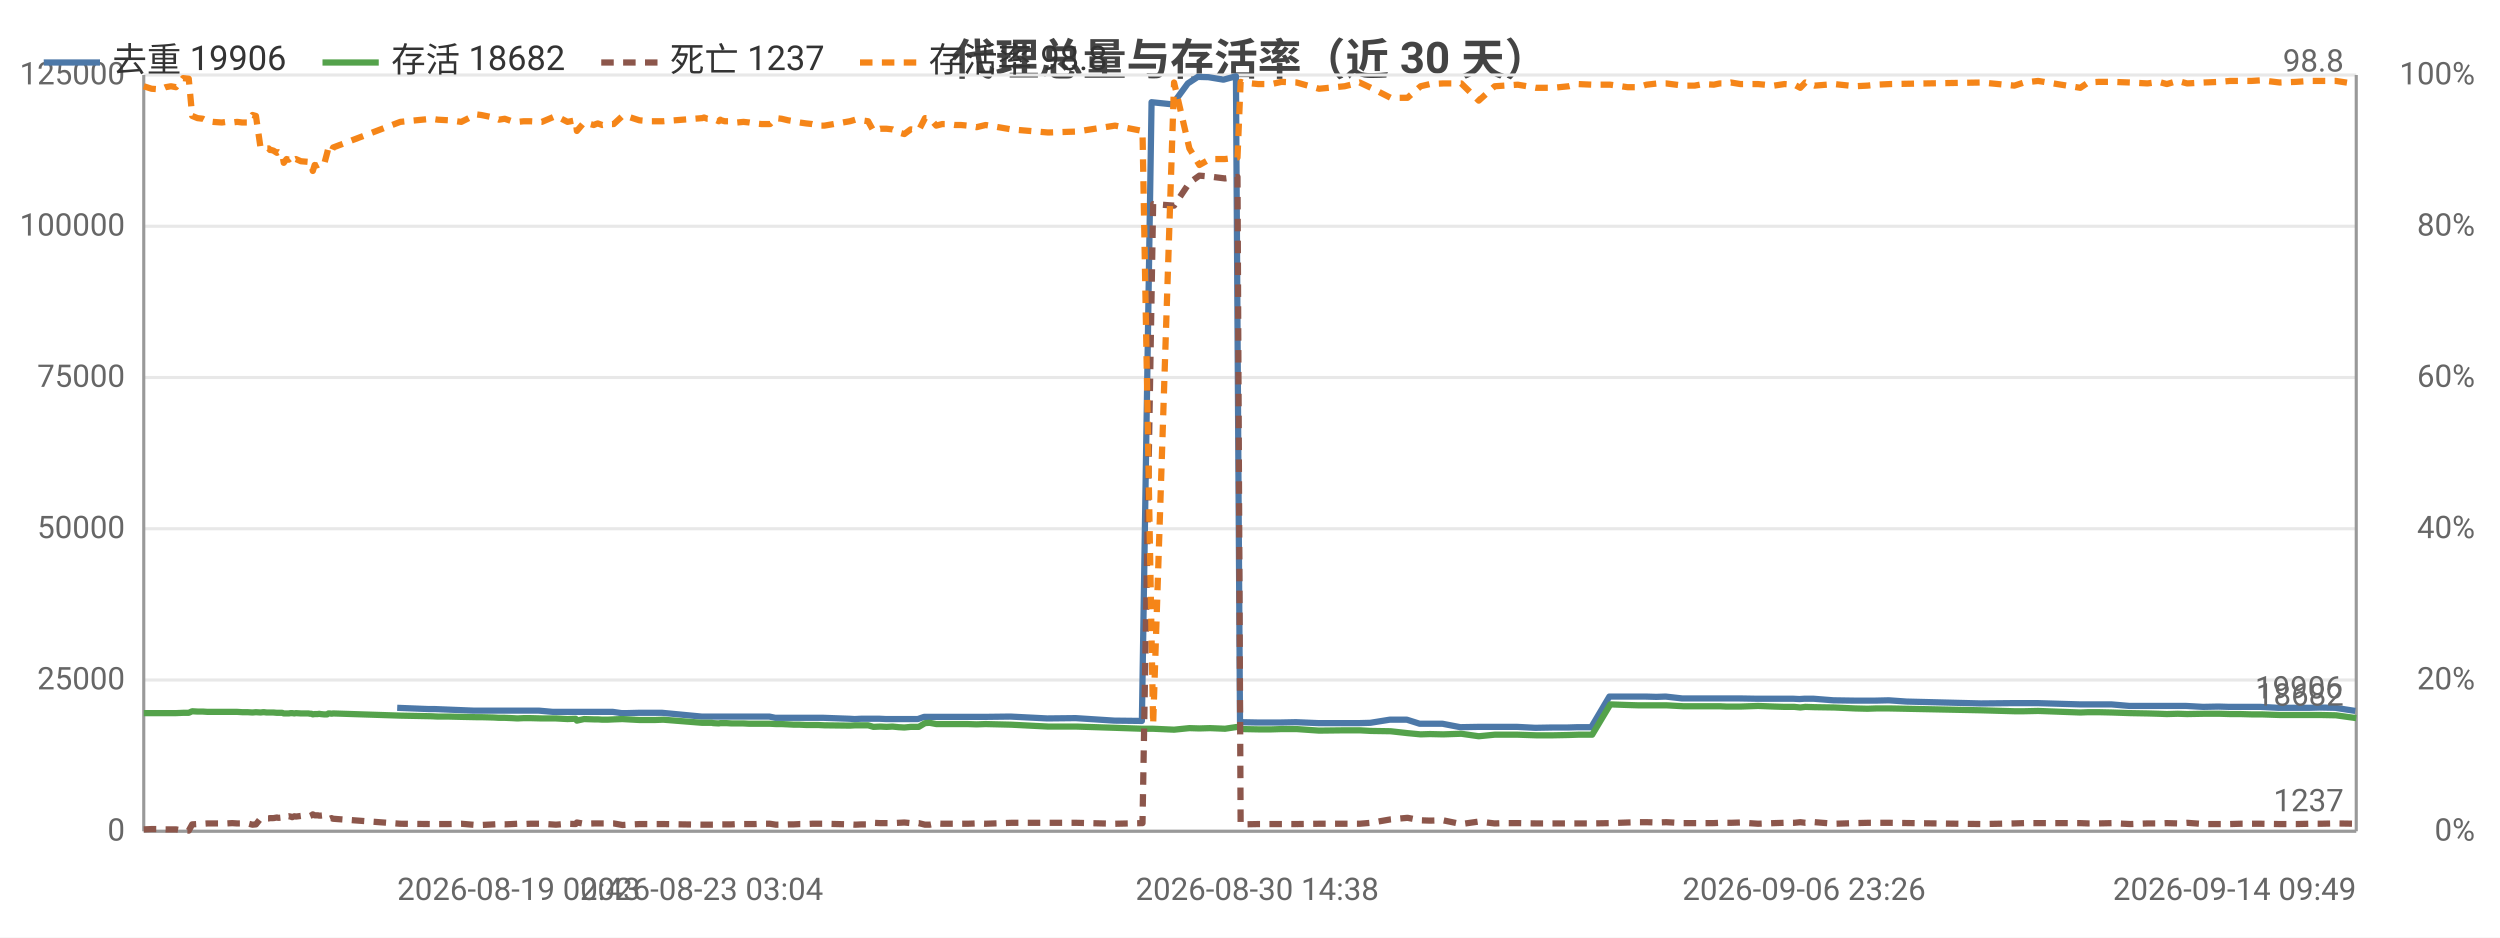
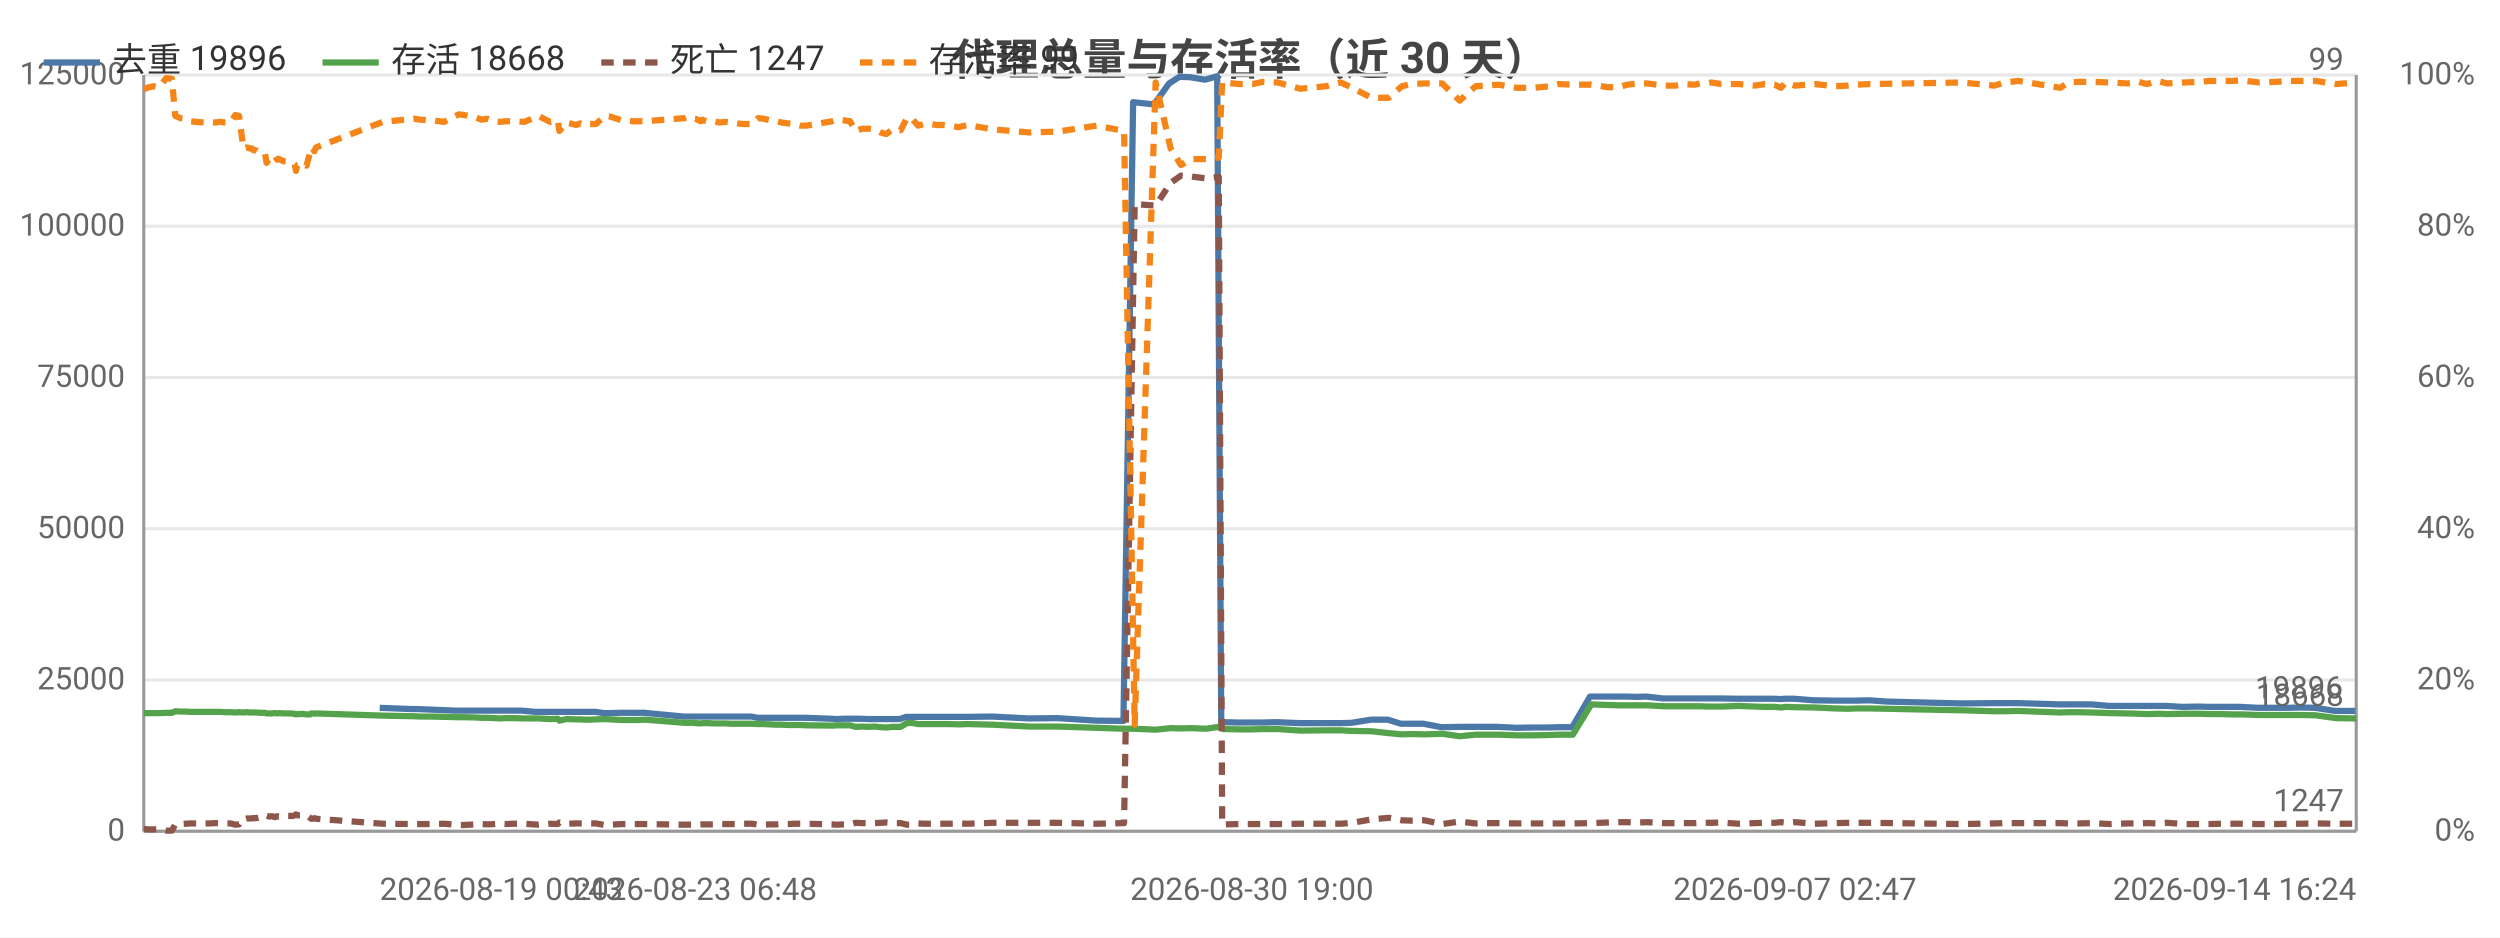
<svg xmlns="http://www.w3.org/2000/svg" width="800" height="300" viewBox="0 0 800 300">
  <rect width="800" height="300" fill="#ffffff" />
  <style>text{font-family:system-ui,-apple-system,'Segoe UI',Roboto,'PingFang SC','Microsoft YaHei','Noto Sans CJK SC',sans-serif}.g{stroke:#e8e8e8;stroke-width:1}.a{stroke:#999;stroke-width:1}.t{font-size:10px;fill:#666}.m{font-size:10px;text-anchor:middle;fill:#666}.e{font-size:10px;text-anchor:end;fill:#666}.l{font-size:11px;fill:#333}.tt{font-size:14px;font-weight:600;text-anchor:middle;fill:#444}.em{font-size:13px;text-anchor:middle;fill:#999}</style>
  <text class="tt" x="400.0" y="24">代理总量与存活率（近 30 天）</text>
  <line class="g" x1="46" y1="266" x2="754" y2="266" />
  <text class="e" x="40" y="269">0</text>
  <line class="g" x1="46" y1="217.6" x2="754" y2="217.6" />
  <text class="e" x="40" y="220.6">25000</text>
  <line class="g" x1="46" y1="169.2" x2="754" y2="169.2" />
  <text class="e" x="40" y="172.2">50000</text>
  <line class="g" x1="46" y1="120.8" x2="754" y2="120.8" />
  <text class="e" x="40" y="123.8">75000</text>
  <line class="g" x1="46" y1="72.4" x2="754" y2="72.4" />
  <text class="e" x="40" y="75.4">100000</text>
  <line class="g" x1="46" y1="24" x2="754" y2="24" />
  <text class="e" x="40" y="27">125000</text>
  <text class="e" x="792" y="269">0%</text>
  <text class="e" x="792" y="220.6">20%</text>
  <text class="e" x="792" y="172.2">40%</text>
  <text class="e" x="792" y="123.8">60%</text>
  <text class="e" x="792" y="75.4">80%</text>
  <text class="e" x="792" y="27">100%</text>
  <line class="a" x1="754" y1="24" x2="754" y2="266" />
  <line class="a" x1="46" y1="24" x2="46" y2="266" />
  <line class="a" x1="46" y1="266" x2="754" y2="266" />
-   <polyline fill="none" stroke="#4c78a8" stroke-width="2" stroke-linejoin="round" points="127.1,226.5 137.1,226.9 139.1,226.9 151.4,227.4 153.1,227.4 156.9,227.4 158.7,227.4 160.5,227.4 162.9,227.4 164.6,227.4 166.6,227.4 168.6,227.4 172.4,227.4 176.9,227.8 181.3,227.8 183.9,227.8 184.3,227.8 186.6,227.8 189.7,227.8 190.4,227.8 191.0,227.8 192.3,227.8 194.1,227.8 196.1,227.8 198.9,228.2 200.5,228.2 204.3,228.1 208.0,228.1 209.3,228.1 211.9,228.1 224.5,229.3 225.0,229.3 226.0,229.3 227.5,229.3 227.9,229.3 229.7,229.3 230.2,229.3 230.6,229.3 231.6,229.3 232.2,229.3 233.8,229.3 235.6,229.3 237.6,229.3 239.6,229.3 241.5,229.3 243.5,229.3 246.2,229.3 248.1,229.7 249.8,229.7 251.9,229.7 253.8,229.7 255.6,229.7 257.7,229.7 259.7,229.7 261.6,229.7 263.5,229.7 271.8,230.0 273.5,230.1 275.5,230.0 277.5,230.0 279.3,230.0 281.5,230.0 283.5,230.1 285.3,230.1 287.3,230.1 289.1,230.1 291.1,230.1 293.7,230.1 295.7,229.4 297.3,229.4 299.3,229.4 301.3,229.4 303.1,229.4 305.3,229.4 307.2,229.4 309.3,229.4 312.2,229.4 315.2,229.4 323.3,229.3 335.1,229.9 344.2,229.8 356.6,230.6 365.4,230.7 368.5,32.7 375.2,33.4 380.1,26.7 383.3,24.6 386.7,24.7 391.5,25.5 395.5,24.4 396.8,231.1 397.4,231.1 402.3,231.2 406.6,231.2 409.9,231.2 414.7,231.1 421.9,231.4 430.0,231.4 434.9,231.4 438.5,231.3 444.7,230.3 450.2,230.3 454.3,231.6 457.4,231.6 461.6,231.6 467.3,232.7 473.0,232.6 478.1,232.6 481.2,232.6 485.5,232.6 491.3,232.9 496.8,232.8 501.7,232.8 504.8,232.7 509.2,232.7 515.0,222.9 520.4,222.9 523.8,222.9 526.6,222.9 530.0,223.0 533.0,222.9 538.3,223.5 542.1,223.5 544.7,223.5 548.1,223.5 550.0,223.5 552.0,223.5 553.7,223.5 556.7,223.5 562.4,223.6 567.4,223.6 570.7,223.6 573.9,223.6 575.8,223.7 577.3,223.6 580.4,223.6 586.7,224.1 593.2,224.2 597.3,224.2 600.2,224.2 604.4,224.1 610.1,224.5 633.9,225.1 644.3,225.0 647.4,225.0 652.0,225.0 665.4,225.4 667.9,225.4 671.2,225.4 675.6,225.4 681.4,225.9 686.8,225.9 690.5,225.9 693.1,225.9 696.6,225.9 699.5,225.9 705.0,226.2 709.9,226.1 713.3,226.2 716.6,226.2 720.2,226.2 723.3,226.2 729.1,226.5 734.4,226.5 738.8,226.5 742.3,226.4 747.3,226.5 753.7,227.5" />
-   <text class="t" x="749.7" y="223.5" text-anchor="end" fill="#4c78a8">19906</text>
-   <polyline fill="none" stroke="#54a24b" stroke-width="2" stroke-linejoin="round" points="46,228.2 48.5,228.2 51.4,228.2 53.0,228.2 54.7,228.2 56.3,228.2 58.6,228.1 60.4,228.1 61.5,227.6 63.2,227.7 64.9,227.7 66.4,227.8 68.1,227.8 71.0,227.8 72.5,227.8 74.3,227.8 75.9,227.8 77.5,227.9 79.2,227.9 80.8,228.0 81.9,227.9 83.4,228.0 84.2,227.9 84.5,227.9 85.3,228.0 86.0,228.0 86.4,228.0 86.8,228.0 87.5,228.0 88.6,228.1 89.0,228.1 89.3,228.1 90.3,228.1 90.8,228.3 91.7,228.3 92.4,228.3 93.0,228.2 93.5,228.2 94.2,228.3 94.7,228.2 96.3,228.3 98.7,228.3 99.2,228.4 99.7,228.4 100.1,228.6 100.7,228.5 101.1,228.5 101.7,228.5 102.1,228.4 102.6,228.5 103.6,228.6 104.7,228.6 105.1,228.3 105.6,228.3 106.1,228.4 106.6,228.3 128.1,229.0 138.1,229.2 140.1,229.3 143.7,229.3 147.6,229.4 152.4,229.5 154.0,229.5 157.9,229.6 159.7,229.7 161.5,229.7 163.8,229.8 165.6,229.9 167.6,229.8 169.6,229.8 173.4,229.9 177.9,229.9 181.6,230.1 184.2,230.0 184.6,230.6 186.9,230.1 190.0,230.2 190.7,230.2 191.3,230.2 192.7,230.3 194.4,230.3 196.4,230.2 199.2,230.1 200.9,230.2 204.6,230.4 208.3,230.4 209.6,230.4 212.2,230.3 224.7,231.3 225.3,231.3 226.3,231.3 227.8,231.3 228.2,231.4 230.0,231.5 230.5,231.4 230.8,231.4 231.9,231.4 232.5,231.4 234.1,231.5 235.9,231.5 237.9,231.5 239.8,231.6 241.7,231.6 243.7,231.6 246.4,231.6 248.3,231.7 250.1,231.7 252.2,231.8 254.1,231.9 255.9,231.9 258.0,232.0 259.9,232.0 261.8,232.0 263.8,232.1 272.0,232.2 273.7,232.1 275.7,232.1 277.8,232.1 279.5,232.6 281.7,232.5 283.7,232.6 285.6,232.5 287.6,232.7 289.4,232.8 291.4,232.6 294.0,232.6 296.0,231.4 297.5,231.3 299.6,231.7 301.5,231.7 303.4,231.7 305.6,231.7 307.5,231.7 309.6,231.7 312.5,231.8 315.4,231.7 323.6,231.9 335.4,232.5 344.5,232.5 356.8,232.9 365.6,233.2 369.0,233.2 375.7,233.5 380.6,233.0 383.8,233.1 387.2,233.0 392.0,233.2 396.0,232.6 397.0,233.2 397.6,233.3 402.6,233.4 406.9,233.4 410.1,233.3 414.9,233.3 422.1,233.8 430.3,233.7 435.1,233.7 438.7,233.9 445.0,234.0 450.4,234.6 454.6,235.0 457.6,234.9 461.8,235.0 467.6,234.8 473.2,235.6 478.3,235.1 481.4,235.1 485.7,235.1 491.5,235.3 497.0,235.3 502.0,235.2 505.0,235.1 509.5,235.1 515.3,225.4 520.8,225.6 524.1,225.7 526.9,225.7 530.4,225.7 533.2,225.7 538.7,226.0 542.3,226.0 545.0,226.0 548.4,226.0 550.3,226.0 552.4,226.1 553.9,226.1 556.9,226.1 562.6,225.9 567.7,226.1 571.0,226.2 574.2,226.2 576.1,226.4 577.7,226.2 580.7,226.3 587.0,226.4 593.6,226.7 597.6,226.8 600.4,226.7 604.7,226.7 634.2,227.3 644.6,227.6 647.7,227.6 652.2,227.5 665.7,228.0 668.2,227.9 671.5,227.9 675.9,228.0 681.7,228.2 687.2,228.3 690.8,228.4 693.4,228.5 696.9,228.4 699.9,228.5 705.3,228.4 710.3,228.4 713.6,228.5 716.9,228.5 720.4,228.6 723.6,228.6 729.5,228.8 734.7,228.8 739.1,228.8 742.6,228.8 747.5,228.9 754,229.8" />
-   <text class="t" x="750" y="225.8" text-anchor="end" fill="#54a24b">18682</text>
-   <polyline fill="none" stroke="#8c564b" stroke-width="2" stroke-dasharray="4,3" stroke-linejoin="round" points="46,265.4 48.5,265.3 51.4,265.3 53.0,265.4 54.7,265.4 56.3,265.4 58.6,265.8 60.4,265.8 61.5,263.8 63.2,263.7 64.9,263.6 66.4,263.5 68.1,263.5 71.0,263.5 72.5,263.5 74.3,263.4 75.9,263.5 77.5,263.5 79.2,263.5 80.8,263.9 81.9,263.8 83.4,261.9 84.2,262.0 84.5,261.9 85.3,261.9 86.0,261.9 86.4,261.8 86.8,261.8 87.5,261.8 88.6,261.6 89.0,261.7 89.3,261.7 90.3,261.6 90.8,261.0 91.7,261.3 92.4,261.2 93.0,261.3 93.5,261.5 94.2,261.2 94.7,261.3 96.3,261.1 98.7,261.1 99.2,261.1 99.7,260.9 100.1,260.6 100.7,260.9 101.1,260.9 101.7,260.9 102.1,261.0 102.6,261.0 103.6,260.9 104.7,261.7 105.1,262.0 105.6,262.0 106.1,261.8 106.6,262.0 128.1,263.6 138.1,263.7 140.1,263.7 143.7,263.7 147.6,263.6 152.4,264.0 154.0,264.0 157.9,263.8 159.7,263.7 161.5,263.8 163.8,263.7 165.6,263.6 167.6,263.7 169.6,263.6 173.4,263.6 177.9,263.9 181.6,263.6 184.2,263.7 184.6,263.2 186.9,263.6 190.0,263.5 190.7,263.5 191.3,263.5 192.7,263.5 194.4,263.5 196.4,263.5 199.2,264.0 200.9,263.9 204.6,263.7 208.3,263.7 209.6,263.7 212.2,263.7 224.7,263.9 225.3,263.9 226.3,263.9 227.8,263.9 228.2,263.9 230.0,263.8 230.5,263.8 230.8,263.8 231.9,263.8 232.5,263.8 234.1,263.8 235.9,263.7 237.9,263.7 239.8,263.7 241.7,263.7 243.7,263.6 246.4,263.6 248.3,263.9 250.1,263.9 252.2,263.8 254.1,263.8 255.9,263.7 258.0,263.7 259.9,263.6 261.8,263.6 263.8,263.6 272.0,263.8 273.7,263.9 275.7,263.8 277.8,263.8 279.5,263.3 281.7,263.4 283.7,263.4 285.6,263.4 287.6,263.3 289.4,263.2 291.4,263.4 294.0,263.4 296.0,263.9 297.5,263.9 299.6,263.5 301.5,263.6 303.4,263.6 305.6,263.6 307.5,263.6 309.6,263.6 312.5,263.5 315.4,263.6 323.6,263.3 335.4,263.3 344.5,263.3 356.8,263.6 365.6,263.4 369.0,65.3 375.7,65.8 380.6,58.5 383.8,56.2 387.2,56.5 392.0,57.1 396.0,56.6 397.0,263.8 397.6,263.8 402.6,263.7 406.9,263.7 410.1,263.7 414.9,263.7 422.1,263.6 430.3,263.6 435.1,263.6 438.7,263.3 445.0,262.2 450.4,261.7 454.6,262.5 457.6,262.6 461.8,262.5 467.6,263.7 473.2,262.9 478.3,263.5 481.4,263.4 485.7,263.4 491.5,263.5 497.0,263.5 502.0,263.5 505.0,263.5 509.5,263.5 515.3,263.4 520.8,263.2 524.1,263.1 526.9,263.1 530.4,263.2 533.2,263.1 538.7,263.4 542.3,263.4 545.0,263.4 548.4,263.4 550.3,263.3 552.4,263.3 553.9,263.3 556.9,263.2 562.6,263.6 567.7,263.4 571.0,263.3 574.2,263.3 576.1,263.1 577.7,263.3 580.7,263.1 587.0,263.6 593.6,263.4 597.6,263.3 600.4,263.3 604.7,263.3 634.2,263.7 644.6,263.5 647.7,263.4 652.2,263.4 665.7,263.4 668.2,263.5 671.5,263.5 675.9,263.4 681.7,263.7 687.2,263.5 690.8,263.5 693.4,263.4 696.9,263.5 699.9,263.3 705.3,263.7 710.3,263.7 713.6,263.7 716.9,263.6 720.4,263.6 723.6,263.6 729.5,263.7 734.7,263.7 739.1,263.6 742.6,263.6 747.5,263.5 754,263.6" />
-   <text class="t" x="750" y="259.6" text-anchor="end" fill="#8c564b">1237</text>
-   <polyline fill="none" stroke="#f58518" stroke-width="2" stroke-dasharray="4,3" stroke-linejoin="round" points="46,27.6 48.5,28.4 51.4,28.6 53.0,27.9 54.7,27.6 56.3,27.9 58.6,25.0 60.4,25.2 61.5,37.1 63.2,37.8 64.9,38.0 66.4,38.8 68.1,39.0 71.0,39.2 72.5,39.0 74.3,39.2 75.9,39.0 77.5,39.2 79.2,39.2 80.8,36.8 81.9,37.1 83.4,47.5 84.2,47.2 84.5,47.2 85.3,47.5 86.0,47.5 86.4,48.0 86.8,48.0 87.5,48.2 88.6,48.9 89.0,48.7 89.3,48.9 90.3,49.2 90.8,52.1 91.7,50.9 92.4,51.1 93.0,50.6 93.5,49.9 94.2,51.1 94.7,50.9 96.3,51.6 98.7,51.8 99.2,52.1 99.7,52.6 100.1,54.7 100.7,52.8 101.1,53.0 101.7,52.8 102.1,52.6 102.6,52.6 103.6,53.0 104.7,48.9 105.1,47.2 105.6,47.5 106.1,48.4 106.6,47.2 128.1,39.0 138.1,38.0 140.1,38.3 143.7,38.5 147.6,39.0 152.4,36.6 154.0,36.8 157.9,37.6 159.7,38.3 161.5,38.0 163.8,38.8 165.6,39.0 167.6,38.8 169.6,38.8 173.4,39.0 177.9,37.1 181.6,39.0 184.2,38.5 184.6,41.9 186.9,39.2 190.0,40.0 190.7,39.7 191.3,39.5 192.7,40.0 194.4,39.7 196.4,39.7 199.2,37.1 200.9,37.3 204.6,38.5 208.3,38.8 209.6,38.8 212.2,38.8 224.7,37.8 225.3,37.6 226.3,38.0 227.8,38.0 228.2,38.0 230.0,38.8 230.5,38.3 230.8,38.5 231.9,38.8 232.5,38.8 234.1,38.8 235.9,39.2 237.9,39.0 239.8,39.2 241.7,39.5 243.7,39.7 246.4,39.7 248.3,37.8 250.1,38.0 252.2,38.5 254.1,38.8 255.9,39.2 258.0,39.5 259.9,39.7 261.8,40.2 263.8,40.2 272.0,38.8 273.7,38.3 275.7,38.5 277.8,38.8 279.5,41.9 281.7,41.2 283.7,41.2 285.6,41.4 287.6,42.4 289.4,42.9 291.4,41.4 294.0,41.7 296.0,37.8 297.5,37.8 299.6,40.2 301.5,39.7 303.4,39.7 305.6,40.0 307.5,40.0 309.6,40.2 312.5,40.7 315.4,40.0 323.6,41.4 335.4,42.4 344.5,42.1 356.8,40.2 365.6,41.9 369.0,231.9 375.7,26.4 380.6,47.5 383.8,52.8 387.2,50.9 392.0,50.9 396.0,50.4 397.0,26.2 397.6,26.4 402.6,26.9 406.9,26.9 410.1,26.2 414.9,26.4 422.1,28.4 430.3,27.6 435.1,26.4 438.7,28.1 445.0,31.3 450.4,31.3 454.6,27.6 457.6,26.9 461.8,26.7 467.6,26.7 473.2,32.2 478.3,27.6 481.4,27.4 485.7,27.1 491.5,28.1 497.0,28.1 502.0,27.6 505.0,26.9 509.5,27.1 515.3,27.1 520.8,27.9 524.1,27.9 526.9,27.1 530.4,26.7 533.2,26.7 538.7,27.4 542.3,27.4 545.0,26.9 548.4,27.1 550.3,26.7 552.4,26.7 553.9,26.4 556.9,26.9 562.6,26.9 567.7,27.4 571.0,26.9 574.2,27.1 576.1,28.1 577.7,26.4 580.7,27.4 587.0,26.9 593.6,27.6 597.6,27.4 600.4,27.1 604.7,26.9 634.2,26.4 644.6,27.4 647.7,26.4 652.2,25.9 665.7,28.1 668.2,26.4 671.5,26.2 675.9,26.2 681.7,26.4 687.2,26.7 690.8,26.2 693.4,26.9 696.9,25.9 699.9,26.7 705.3,26.4 710.3,26.2 713.6,25.9 716.9,25.9 720.4,25.9 723.6,25.7 729.5,26.4 734.7,26.2 739.1,25.9 742.6,25.9 747.5,25.9 754,26.9" />
-   <text class="t" x="750" y="22.9" text-anchor="end" fill="#f58518">98.8</text>
-   <text class="t" x="127.1" y="288">2026-08-19 00:43</text>
-   <text class="m" x="224.5" y="288">2026-08-23 03:04</text>
-   <text class="m" x="402.3" y="288">2026-08-30 14:38</text>
-   <text class="m" x="577.3" y="288">2026-09-06 23:26</text>
-   <text class="e" x="754" y="288">2026-09-14 09:49</text>
+   <polyline fill="none" stroke="#4c78a8" stroke-width="2" stroke-linejoin="round" points="121.5,226.5 131.6,226.9 133.5,226.9 145.8,227.4 147.5,227.4 151.3,227.4 153.1,227.4 155.0,227.4 157.3,227.4 159.0,227.4 161.0,227.4 163.0,227.4 166.8,227.4 171.3,227.8 175.7,227.8 178.3,227.8 178.7,227.8 181.0,227.8 184.1,227.8 184.8,227.8 185.4,227.8 186.7,227.8 188.5,227.8 190.5,227.8 193.3,228.2 194.9,228.2 198.6,228.1 202.3,228.1 203.7,228.1 206.2,228.1 218.8,229.3 219.4,229.3 220.3,229.3 221.8,229.3 222.2,229.3 224.1,229.3 224.5,229.3 224.9,229.3 225.9,229.3 226.5,229.3 228.1,229.3 229.9,229.3 231.9,229.3 233.9,229.3 235.8,229.3 237.8,229.3 240.4,229.3 242.4,229.7 244.1,229.7 246.2,229.7 248.1,229.7 249.9,229.7 252.0,229.7 253.9,229.7 255.8,229.7 257.8,229.7 266.1,230.0 267.7,230.1 269.8,230.0 271.7,230.0 273.5,230.0 275.7,230.0 277.7,230.1 279.5,230.1 281.5,230.1 283.4,230.1 285.3,230.1 287.9,230.1 289.9,229.4 291.5,229.4 293.5,229.4 295.5,229.4 297.3,229.4 299.5,229.4 301.4,229.4 303.5,229.4 306.4,229.4 309.3,229.4 317.5,229.3 329.2,229.9 338.3,229.8 350.7,230.6 359.5,230.7 362.6,32.7 369.3,33.4 374.1,26.7 377.4,24.6 380.8,24.7 385.6,25.5 389.5,24.4 390.8,231.1 391.4,231.1 396.3,231.2 400.6,231.2 403.9,231.2 408.7,231.1 415.9,231.4 424.0,231.4 428.9,231.4 432.5,231.3 438.7,230.3 444.1,230.3 448.3,231.6 451.4,231.6 455.5,231.6 461.3,232.7 466.9,232.6 472.0,232.6 475.1,232.6 479.4,232.6 485.2,232.9 490.7,232.8 495.6,232.8 498.7,232.7 503.1,232.7 508.8,222.9 514.3,222.9 517.7,222.9 520.5,222.9 523.9,223.0 526.8,222.9 532.1,223.5 535.9,223.5 538.5,223.5 541.9,223.5 543.8,223.5 545.8,223.5 547.5,223.5 550.5,223.5 556.2,223.6 561.2,223.6 564.4,223.6 567.6,223.6 569.6,223.7 571.1,223.6 574.2,223.6 580.4,224.1 587.0,224.2 591.0,224.2 593.9,224.2 598.1,224.1 603.8,224.5 627.6,225.1 637.9,225.0 641.1,225.0 645.6,225.0 659.0,225.4 661.5,225.4 664.8,225.4 669.2,225.4 675.0,225.9 680.4,225.9 684.1,225.9 686.7,225.9 690.2,225.9 693.1,225.9 698.5,226.2 703.5,226.1 706.8,226.2 710.2,226.2 713.7,226.2 716.8,226.2 722.7,226.5 727.9,226.5 732.3,226.5 735.8,226.4 740.8,226.5 747.2,227.5 753.7,227.5" />
+   <text class="t" x="749.7" y="223.5" text-anchor="end" fill="#4c78a8">19896</text>
+   <polyline fill="none" stroke="#54a24b" stroke-width="2" stroke-linejoin="round" points="46,228.2 47.6,228.2 49.3,228.2 50.9,228.2 53.2,228.1 55.0,228.1 56.1,227.6 57.7,227.7 59.4,227.7 61.0,227.8 62.6,227.8 65.6,227.8 67.1,227.8 68.9,227.8 70.4,227.8 72.1,227.9 73.8,227.9 75.3,228.0 76.5,227.9 77.9,228.0 78.7,227.9 79.1,227.9 79.9,228.0 80.6,228.0 81.0,228.0 81.3,228.0 82.1,228.0 83.1,228.1 83.5,228.1 83.9,228.1 84.8,228.1 85.3,228.3 86.2,228.3 86.9,228.3 87.5,228.2 88.0,228.2 88.7,228.3 89.2,228.2 90.8,228.3 93.3,228.3 93.7,228.4 94.3,228.4 94.7,228.6 95.2,228.5 95.6,228.5 96.2,228.5 96.6,228.4 97.1,228.5 98.1,228.6 99.2,228.6 99.6,228.3 100.1,228.3 100.6,228.4 101.1,228.3 122.5,229.0 132.6,229.2 134.5,229.3 138.2,229.3 142.1,229.4 146.8,229.5 148.5,229.5 152.3,229.6 154.1,229.7 156.0,229.7 158.3,229.8 160.0,229.9 162.0,229.8 164.0,229.8 167.8,229.9 172.3,229.9 176.0,230.1 178.5,230.0 179.0,230.6 181.3,230.1 184.4,230.2 185.1,230.2 185.7,230.2 187.0,230.3 188.8,230.3 190.7,230.2 193.5,230.1 195.2,230.2 198.9,230.4 202.6,230.4 204.0,230.4 206.5,230.3 219.1,231.3 219.6,231.3 220.6,231.3 222.1,231.3 222.5,231.4 224.3,231.5 224.8,231.4 225.1,231.4 226.2,231.4 226.8,231.4 228.4,231.5 230.2,231.5 232.2,231.5 234.1,231.6 236.0,231.6 238.0,231.6 240.7,231.6 242.6,231.7 244.4,231.7 246.4,231.8 248.4,231.9 250.1,231.9 252.3,232.0 254.2,232.0 256.1,232.0 258.1,232.1 266.3,232.2 267.9,232.1 270.0,232.1 272.0,232.1 273.8,232.6 275.9,232.5 278.0,232.6 279.8,232.5 281.8,232.7 283.6,232.8 285.6,232.6 288.2,232.6 290.2,231.4 291.7,231.3 293.8,231.7 295.7,231.7 297.6,231.7 299.8,231.7 301.7,231.7 303.8,231.7 306.7,231.8 309.6,231.7 317.7,231.9 329.5,232.5 338.6,232.5 350.9,232.9 359.7,233.2 363.1,233.2 369.8,233.5 374.6,233.0 377.9,233.1 381.3,233.0 386.0,233.2 390.0,232.6 391.1,233.2 391.7,233.3 396.6,233.4 400.9,233.4 404.1,233.3 408.9,233.3 416.1,233.8 424.3,233.7 429.1,233.7 432.7,233.9 438.9,234.0 444.4,234.6 448.6,235.0 451.6,234.9 455.8,235.0 461.5,234.8 467.1,235.6 472.2,235.1 475.3,235.1 479.6,235.1 485.4,235.3 490.9,235.3 495.9,235.2 498.9,235.1 503.3,235.1 509.2,225.4 514.6,225.6 518.0,225.7 520.7,225.7 524.2,225.7 527.1,225.7 532.5,226.0 536.2,226.0 538.8,226.0 542.2,226.0 544.1,226.0 546.2,226.1 547.7,226.1 550.7,226.1 556.4,225.9 561.5,226.1 564.7,226.2 567.9,226.2 569.9,226.4 571.4,226.2 574.4,226.3 580.7,226.4 587.3,226.7 591.3,226.8 594.1,226.7 598.4,226.7 627.9,227.3 638.2,227.6 641.3,227.6 645.9,227.5 659.3,228.0 661.8,227.9 665.2,227.9 669.5,228.0 675.3,228.2 680.7,228.3 684.4,228.4 687.0,228.5 690.5,228.4 693.4,228.5 698.9,228.4 703.8,228.4 707.1,228.5 710.5,228.5 714.0,228.6 717.1,228.6 723.0,228.8 728.2,228.8 732.6,228.8 736.1,228.8 741.0,228.9 747.5,229.8 754,229.9" />
+   <text class="t" x="750" y="225.9" text-anchor="end" fill="#54a24b">18668</text>
+   <polyline fill="none" stroke="#8c564b" stroke-width="2" stroke-dasharray="4,3" stroke-linejoin="round" points="46,265.3 47.6,265.4 49.3,265.4 50.9,265.4 53.2,265.8 55.0,265.8 56.1,263.8 57.7,263.7 59.4,263.6 61.0,263.5 62.6,263.5 65.6,263.5 67.1,263.5 68.9,263.4 70.4,263.5 72.1,263.5 73.8,263.5 75.3,263.9 76.5,263.8 77.9,261.9 78.7,262.0 79.1,261.9 79.9,261.9 80.6,261.9 81.0,261.8 81.3,261.8 82.1,261.8 83.1,261.6 83.5,261.7 83.9,261.7 84.8,261.6 85.3,261.0 86.2,261.3 86.9,261.2 87.5,261.3 88.0,261.5 88.7,261.2 89.2,261.3 90.8,261.1 93.3,261.1 93.7,261.1 94.3,260.9 94.7,260.6 95.2,260.9 95.6,260.9 96.2,260.9 96.6,261.0 97.1,261.0 98.1,260.9 99.2,261.7 99.6,262.0 100.1,262.0 100.6,261.8 101.1,262.0 122.5,263.6 132.6,263.7 134.5,263.7 138.2,263.7 142.1,263.6 146.8,264.0 148.5,264.0 152.3,263.8 154.1,263.7 156.0,263.8 158.3,263.7 160.0,263.6 162.0,263.7 164.0,263.6 167.8,263.6 172.3,263.9 176.0,263.6 178.5,263.7 179.0,263.2 181.3,263.6 184.4,263.5 185.1,263.5 185.7,263.5 187.0,263.5 188.8,263.5 190.7,263.5 193.5,264.0 195.2,263.9 198.9,263.7 202.6,263.7 204.0,263.7 206.5,263.7 219.1,263.9 219.6,263.9 220.6,263.9 222.1,263.9 222.5,263.9 224.3,263.8 224.8,263.8 225.1,263.8 226.2,263.8 226.8,263.8 228.4,263.8 230.2,263.7 232.2,263.7 234.1,263.7 236.0,263.7 238.0,263.6 240.7,263.6 242.6,263.9 244.4,263.9 246.4,263.8 248.4,263.8 250.1,263.7 252.3,263.7 254.2,263.6 256.1,263.6 258.1,263.6 266.3,263.8 267.9,263.9 270.0,263.8 272.0,263.8 273.8,263.3 275.9,263.4 278.0,263.4 279.8,263.4 281.8,263.3 283.6,263.2 285.6,263.4 288.2,263.4 290.2,263.9 291.7,263.9 293.8,263.5 295.7,263.6 297.6,263.6 299.8,263.6 301.7,263.6 303.8,263.6 306.7,263.5 309.6,263.6 317.7,263.3 329.5,263.3 338.6,263.3 350.9,263.6 359.7,263.4 363.1,65.3 369.8,65.8 374.6,58.5 377.9,56.2 381.3,56.5 386.0,57.1 390.0,56.6 391.1,263.8 391.7,263.8 396.6,263.7 400.9,263.7 404.1,263.7 408.9,263.7 416.1,263.6 424.3,263.6 429.1,263.6 432.7,263.3 438.9,262.2 444.4,261.7 448.6,262.5 451.6,262.6 455.8,262.5 461.5,263.7 467.1,262.9 472.2,263.5 475.3,263.4 479.6,263.4 485.4,263.5 490.9,263.5 495.9,263.5 498.9,263.5 503.3,263.5 509.2,263.4 514.6,263.2 518.0,263.1 520.7,263.1 524.2,263.2 527.1,263.1 532.5,263.4 536.2,263.4 538.8,263.4 542.2,263.4 544.1,263.3 546.2,263.3 547.7,263.3 550.7,263.2 556.4,263.6 561.5,263.4 564.7,263.3 567.9,263.3 569.9,263.1 571.4,263.3 574.4,263.1 580.7,263.6 587.3,263.4 591.3,263.3 594.1,263.3 598.4,263.3 627.9,263.7 638.2,263.5 641.3,263.4 645.9,263.4 659.3,263.4 661.8,263.5 665.2,263.5 669.5,263.4 675.3,263.7 680.7,263.5 684.4,263.5 687.0,263.4 690.5,263.5 693.4,263.3 698.9,263.7 703.8,263.7 707.1,263.7 710.5,263.6 714.0,263.6 717.1,263.6 723.0,263.7 728.2,263.7 732.6,263.6 736.1,263.6 741.0,263.5 747.5,263.6 754,263.6" />
+   <text class="t" x="750" y="259.6" text-anchor="end" fill="#8c564b">1247</text>
+   <polyline fill="none" stroke="#f58518" stroke-width="2" stroke-dasharray="4,3" stroke-linejoin="round" points="46,28.6 47.6,27.9 49.3,27.6 50.9,27.9 53.2,25.0 55.0,25.2 56.1,37.1 57.7,37.8 59.4,38.0 61.0,38.8 62.6,39.0 65.6,39.2 67.1,39.0 68.9,39.2 70.4,39.0 72.1,39.2 73.8,39.2 75.3,36.8 76.5,37.1 77.9,47.5 78.7,47.2 79.1,47.2 79.9,47.5 80.6,47.5 81.0,48.0 81.3,48.0 82.1,48.2 83.1,48.9 83.5,48.7 83.9,48.9 84.8,49.2 85.3,52.1 86.2,50.9 86.9,51.1 87.5,50.6 88.0,49.9 88.7,51.1 89.2,50.9 90.8,51.6 93.3,51.8 93.7,52.1 94.3,52.6 94.7,54.7 95.2,52.8 95.6,53.0 96.2,52.8 96.6,52.6 97.1,52.6 98.1,53.0 99.2,48.9 99.6,47.2 100.1,47.5 100.6,48.4 101.1,47.2 122.5,39.0 132.6,38.0 134.5,38.3 138.2,38.5 142.1,39.0 146.8,36.6 148.5,36.8 152.3,37.6 154.1,38.3 156.0,38.0 158.3,38.8 160.0,39.0 162.0,38.8 164.0,38.8 167.8,39.0 172.3,37.1 176.0,39.0 178.5,38.5 179.0,41.9 181.3,39.2 184.4,40.0 185.1,39.7 185.7,39.5 187.0,40.0 188.8,39.7 190.7,39.7 193.5,37.1 195.2,37.3 198.9,38.5 202.6,38.8 204.0,38.8 206.5,38.8 219.1,37.8 219.6,37.6 220.6,38.0 222.1,38.0 222.5,38.0 224.3,38.8 224.8,38.3 225.1,38.5 226.2,38.8 226.8,38.8 228.4,38.8 230.2,39.2 232.2,39.0 234.1,39.2 236.0,39.5 238.0,39.7 240.7,39.7 242.6,37.8 244.4,38.0 246.4,38.5 248.4,38.8 250.1,39.2 252.3,39.5 254.2,39.7 256.1,40.2 258.1,40.2 266.3,38.8 267.9,38.3 270.0,38.5 272.0,38.8 273.8,41.9 275.9,41.2 278.0,41.2 279.8,41.4 281.8,42.4 283.6,42.9 285.6,41.4 288.2,41.7 290.2,37.8 291.7,37.8 293.8,40.2 295.7,39.7 297.6,39.7 299.8,40.0 301.7,40.0 303.8,40.2 306.7,40.7 309.6,40.0 317.7,41.4 329.5,42.4 338.6,42.1 350.9,40.2 359.7,41.9 363.1,231.9 369.8,26.4 374.6,47.5 377.9,52.8 381.3,50.9 386.0,50.9 390.0,50.4 391.1,26.2 391.7,26.4 396.6,26.9 400.9,26.9 404.1,26.2 408.9,26.4 416.1,28.4 424.3,27.6 429.1,26.4 432.7,28.1 438.9,31.3 444.4,31.3 448.6,27.6 451.6,26.9 455.8,26.7 461.5,26.7 467.1,32.2 472.2,27.6 475.3,27.4 479.6,27.1 485.4,28.1 490.9,28.1 495.9,27.6 498.9,26.9 503.3,27.1 509.2,27.1 514.6,27.9 518.0,27.9 520.7,27.1 524.2,26.7 527.1,26.7 532.5,27.4 536.2,27.4 538.8,26.9 542.2,27.1 544.1,26.7 546.2,26.7 547.7,26.4 550.7,26.9 556.4,26.9 561.5,27.4 564.7,26.9 567.9,27.1 569.9,28.1 571.4,26.4 574.4,27.4 580.7,26.9 587.3,27.6 591.3,27.4 594.1,27.1 598.4,26.9 627.9,26.4 638.2,27.4 641.3,26.4 645.9,25.9 659.3,28.1 661.8,26.4 665.2,26.2 669.5,26.2 675.3,26.4 680.7,26.7 684.4,26.2 687.0,26.9 690.5,25.9 693.4,26.7 698.9,26.4 703.8,26.2 707.1,25.9 710.5,25.9 714.0,25.9 717.1,25.7 723.0,26.4 728.2,26.2 732.6,25.9 736.1,25.9 741.0,25.9 747.5,26.9 754,26.4" />
+   <text class="t" x="750" y="22.4" text-anchor="end" fill="#f58518">99</text>
+   <text class="t" x="121.5" y="288">2026-08-19 00:43</text>
+   <text class="m" x="222.5" y="288">2026-08-23 06:48</text>
+   <text class="m" x="400.6" y="288">2026-08-30 19:00</text>
+   <text class="m" x="574.4" y="288">2026-09-07 02:47</text>
+   <text class="e" x="754" y="288">2026-09-14 16:24</text>
  <line x1="14" y1="20" x2="32" y2="20" stroke="#4c78a8" stroke-width="2" />
-   <text class="l" x="36" y="23">去重 19906</text>
+   <text class="l" x="36" y="23">去重 19896</text>
  <line x1="103.2" y1="20" x2="121.2" y2="20" stroke="#54a24b" stroke-width="2" />
-   <text class="l" x="125.2" y="23">存活 18682</text>
+   <text class="l" x="125.2" y="23">存活 18668</text>
  <line x1="192.4" y1="20" x2="210.4" y2="20" stroke="#8c564b" stroke-width="2" stroke-dasharray="4,3" />
-   <text class="l" x="214.4" y="23">死亡 1237</text>
+   <text class="l" x="214.4" y="23">死亡 1247</text>
  <line x1="275.2" y1="20" x2="293.2" y2="20" stroke="#f58518" stroke-width="2" stroke-dasharray="4,3" />
-   <text class="l" x="297.2" y="23">存活率 98.8</text>
+   <text class="l" x="297.2" y="23">存活率 99</text>
</svg>
